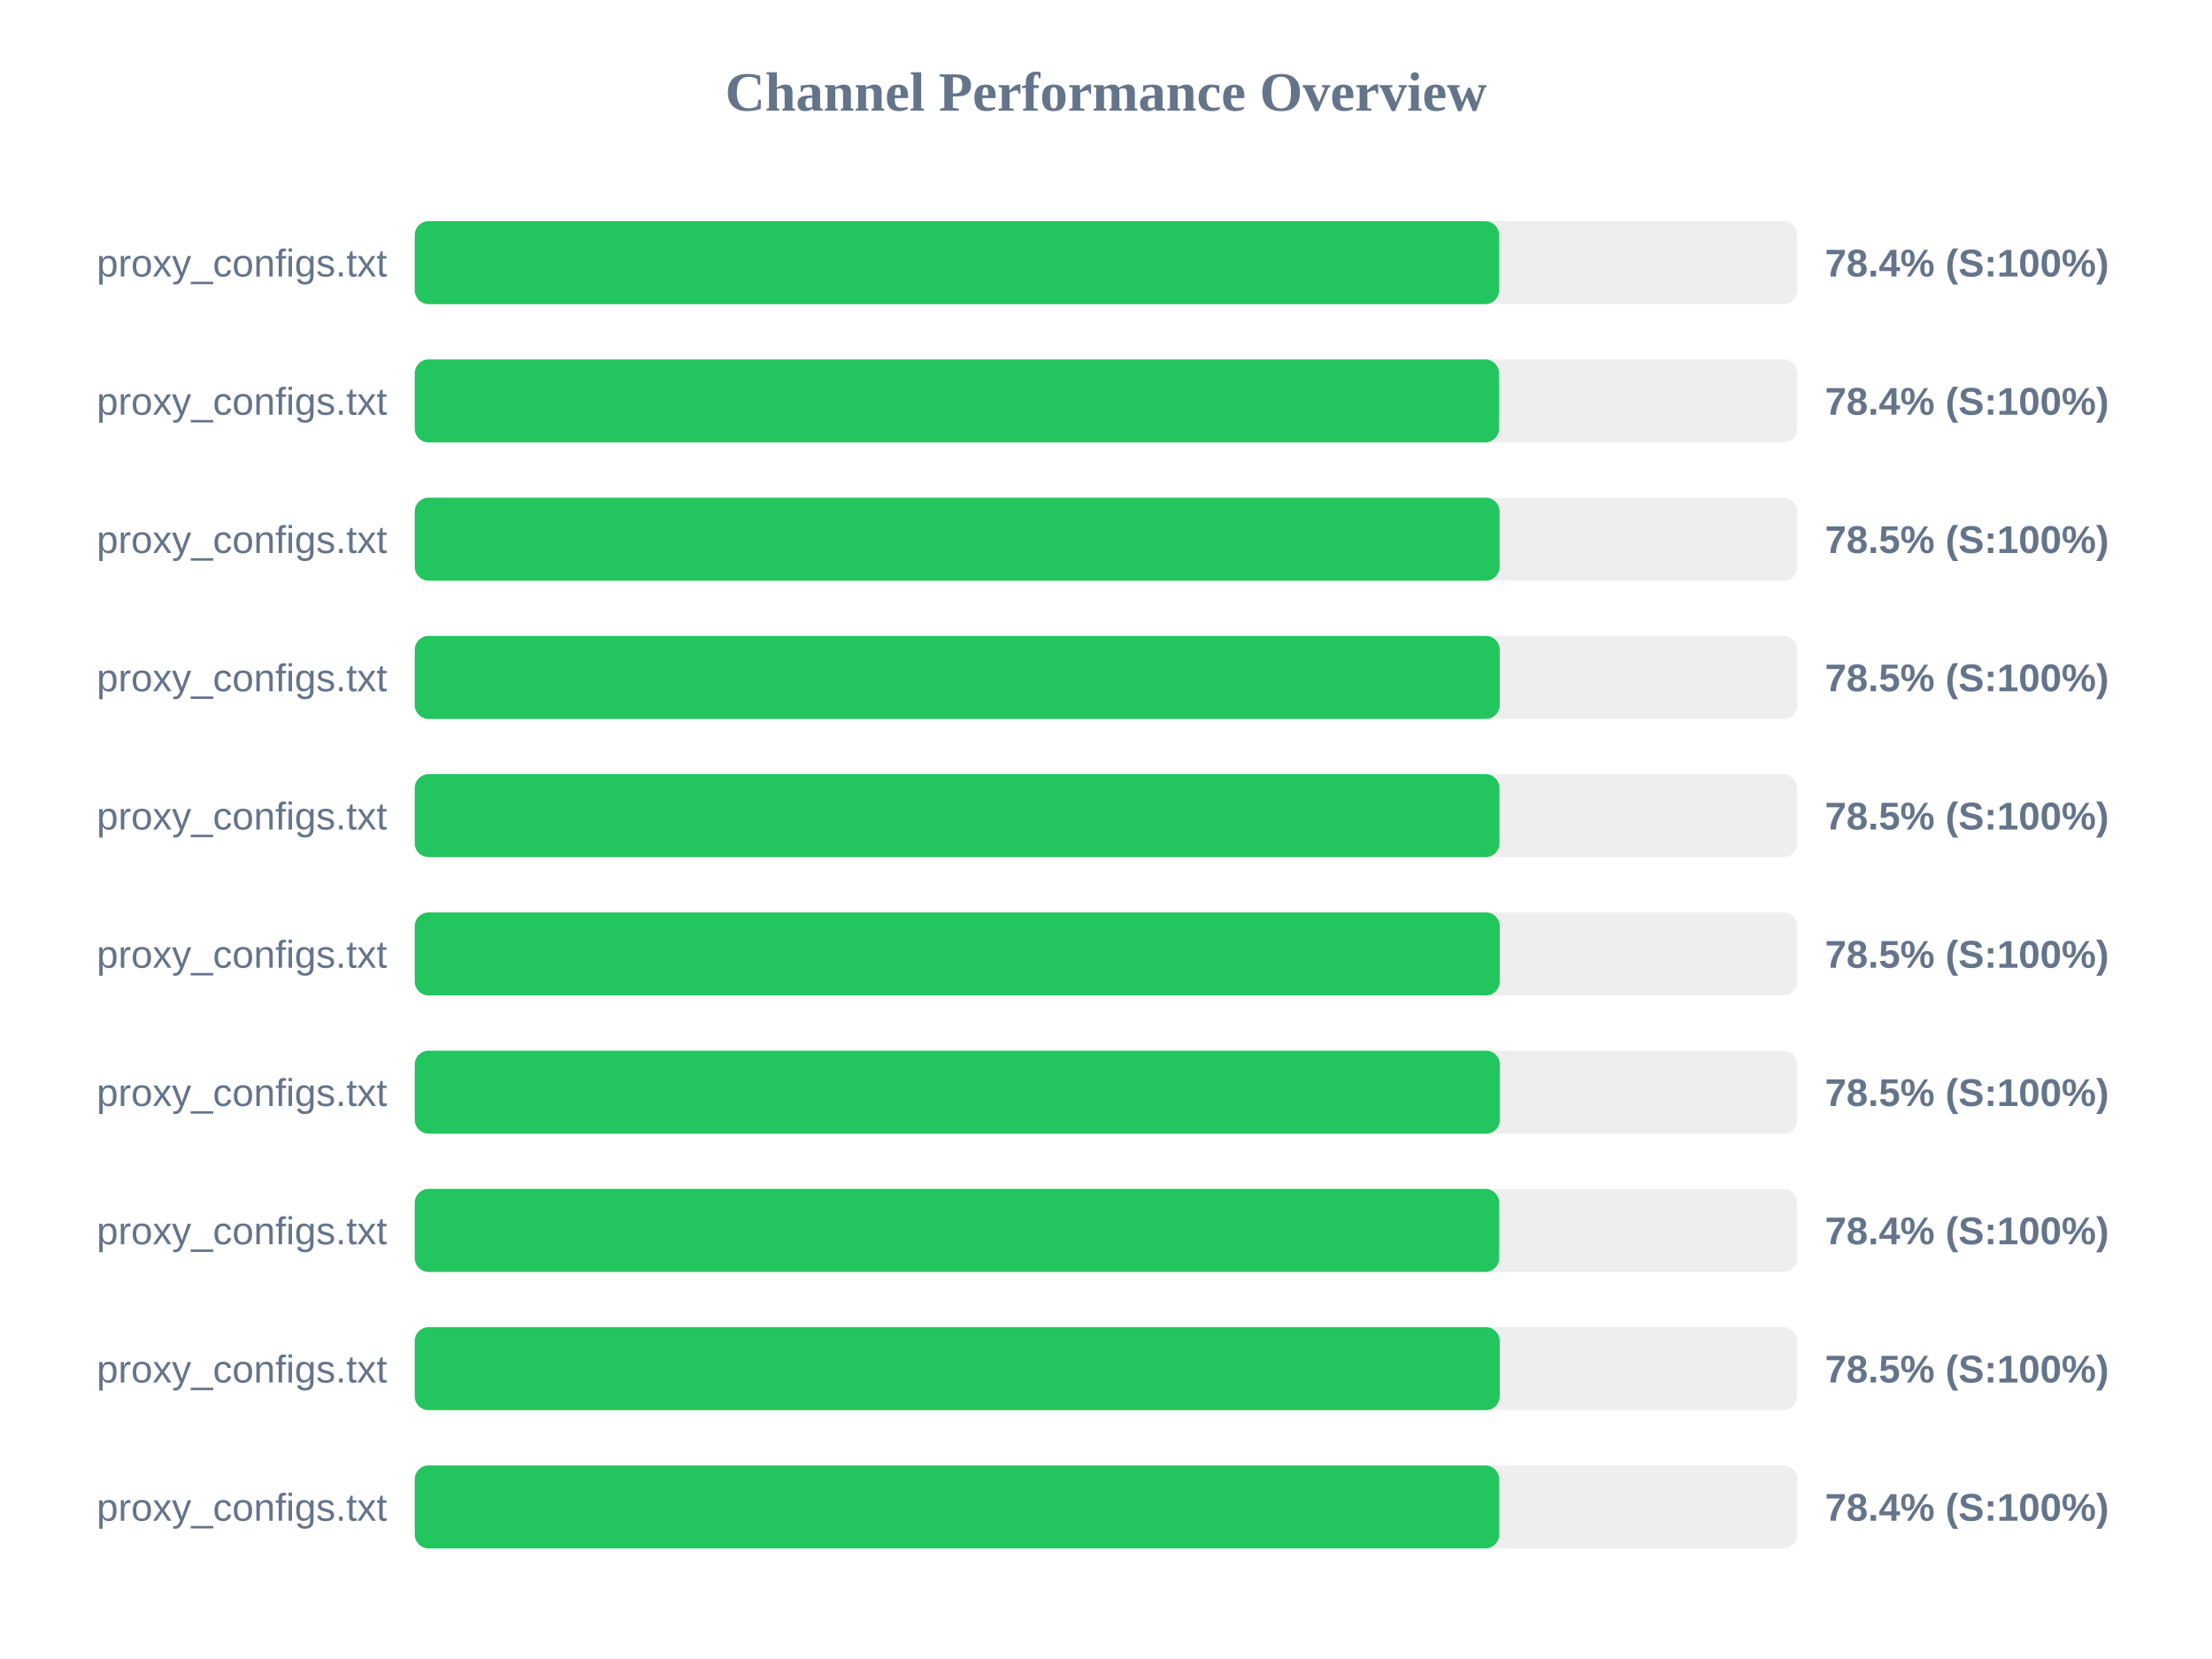
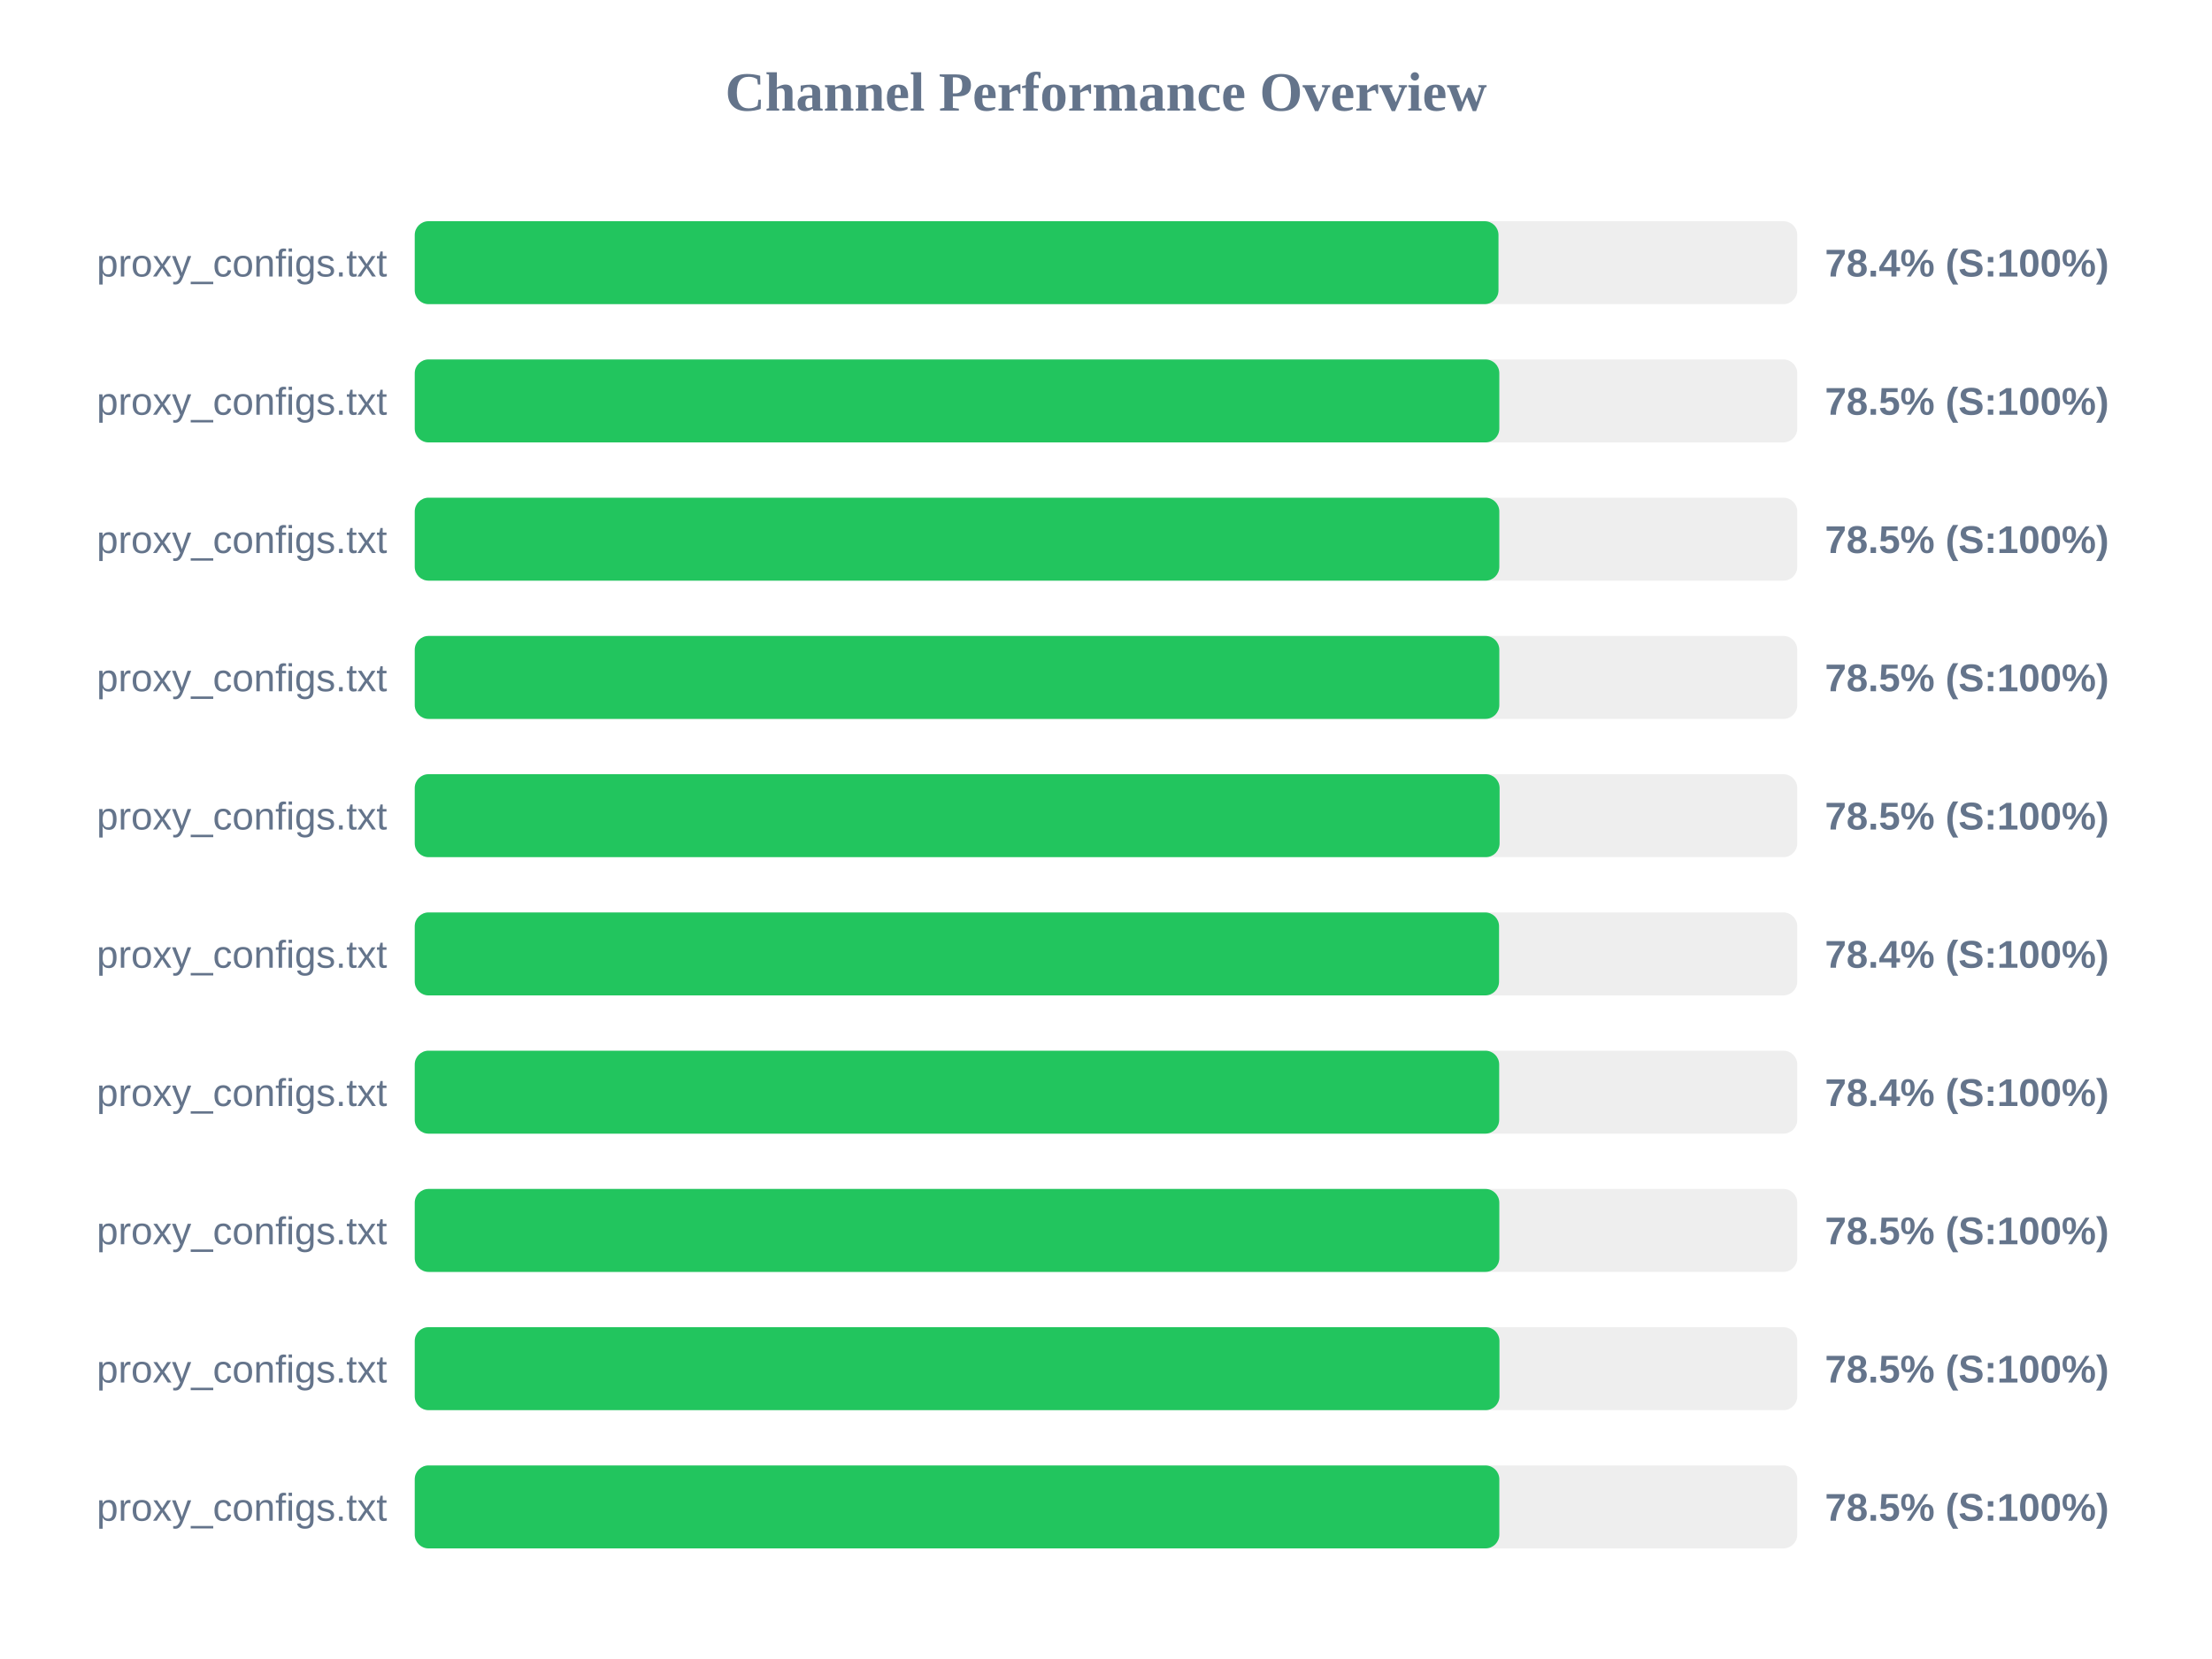
<svg xmlns="http://www.w3.org/2000/svg" width="800" height="600" version="1.1">
  <style>
        .row { font: 14px Arial; fill: #64748b; }
        .score { font: bold 14px Arial; fill: #64748b; }
    </style>
  <text x="400" y="40" text-anchor="middle" font-size="20px" font-weight="bold" fill="#64748b">Channel Performance Overview</text>
  <rect x="150" y="80" width="500" height="30" fill="#eee" rx="5" />
-   <rect x="150" y="80" width="392.15" height="30" fill="#22c55e" rx="5" />
+   <rect x="150" y="80" width="391.95" height="30" fill="#22c55e" rx="5" />
  <text x="140" y="100" text-anchor="end" class="row">proxy_configs.txt</text>
  <text x="660" y="100" text-anchor="start" class="score">78.4% (S:100%)</text>
  <rect x="150" y="130" width="500" height="30" fill="#eee" rx="5" />
-   <rect x="150" y="130" width="392.15" height="30" fill="#22c55e" rx="5" />
+   <rect x="150" y="130" width="392.25" height="30" fill="#22c55e" rx="5" />
  <text x="140" y="150" text-anchor="end" class="row">proxy_configs.txt</text>
-   <text x="660" y="150" text-anchor="start" class="score">78.4% (S:100%)</text>
+   <text x="660" y="150" text-anchor="start" class="score">78.5% (S:100%)</text>
  <rect x="150" y="180" width="500" height="30" fill="#eee" rx="5" />
-   <rect x="150" y="180" width="392.35" height="30" fill="#22c55e" rx="5" />
+   <rect x="150" y="180" width="392.25" height="30" fill="#22c55e" rx="5" />
  <text x="140" y="200" text-anchor="end" class="row">proxy_configs.txt</text>
  <text x="660" y="200" text-anchor="start" class="score">78.5% (S:100%)</text>
  <rect x="150" y="230" width="500" height="30" fill="#eee" rx="5" />
-   <rect x="150" y="230" width="392.4" height="30" fill="#22c55e" rx="5" />
+   <rect x="150" y="230" width="392.25" height="30" fill="#22c55e" rx="5" />
  <text x="140" y="250" text-anchor="end" class="row">proxy_configs.txt</text>
  <text x="660" y="250" text-anchor="start" class="score">78.5% (S:100%)</text>
  <rect x="150" y="280" width="500" height="30" fill="#eee" rx="5" />
-   <rect x="150" y="280" width="392.3" height="30" fill="#22c55e" rx="5" />
+   <rect x="150" y="280" width="392.35" height="30" fill="#22c55e" rx="5" />
  <text x="140" y="300" text-anchor="end" class="row">proxy_configs.txt</text>
  <text x="660" y="300" text-anchor="start" class="score">78.5% (S:100%)</text>
  <rect x="150" y="330" width="500" height="30" fill="#eee" rx="5" />
-   <rect x="150" y="330" width="392.4" height="30" fill="#22c55e" rx="5" />
+   <rect x="150" y="330" width="392.15" height="30" fill="#22c55e" rx="5" />
  <text x="140" y="350" text-anchor="end" class="row">proxy_configs.txt</text>
-   <text x="660" y="350" text-anchor="start" class="score">78.5% (S:100%)</text>
+   <text x="660" y="350" text-anchor="start" class="score">78.4% (S:100%)</text>
  <rect x="150" y="380" width="500" height="30" fill="#eee" rx="5" />
-   <rect x="150" y="380" width="392.45" height="30" fill="#22c55e" rx="5" />
+   <rect x="150" y="380" width="392.2" height="30" fill="#22c55e" rx="5" />
  <text x="140" y="400" text-anchor="end" class="row">proxy_configs.txt</text>
-   <text x="660" y="400" text-anchor="start" class="score">78.5% (S:100%)</text>
+   <text x="660" y="400" text-anchor="start" class="score">78.4% (S:100%)</text>
  <rect x="150" y="430" width="500" height="30" fill="#eee" rx="5" />
-   <rect x="150" y="430" width="392.2" height="30" fill="#22c55e" rx="5" />
+   <rect x="150" y="430" width="392.25" height="30" fill="#22c55e" rx="5" />
  <text x="140" y="450" text-anchor="end" class="row">proxy_configs.txt</text>
-   <text x="660" y="450" text-anchor="start" class="score">78.4% (S:100%)</text>
+   <text x="660" y="450" text-anchor="start" class="score">78.5% (S:100%)</text>
  <rect x="150" y="480" width="500" height="30" fill="#eee" rx="5" />
-   <rect x="150" y="480" width="392.4" height="30" fill="#22c55e" rx="5" />
+   <rect x="150" y="480" width="392.3" height="30" fill="#22c55e" rx="5" />
  <text x="140" y="500" text-anchor="end" class="row">proxy_configs.txt</text>
  <text x="660" y="500" text-anchor="start" class="score">78.5% (S:100%)</text>
  <rect x="150" y="530" width="500" height="30" fill="#eee" rx="5" />
-   <rect x="150" y="530" width="392.2" height="30" fill="#22c55e" rx="5" />
+   <rect x="150" y="530" width="392.25" height="30" fill="#22c55e" rx="5" />
  <text x="140" y="550" text-anchor="end" class="row">proxy_configs.txt</text>
-   <text x="660" y="550" text-anchor="start" class="score">78.4% (S:100%)</text>
+   <text x="660" y="550" text-anchor="start" class="score">78.5% (S:100%)</text>
</svg>
